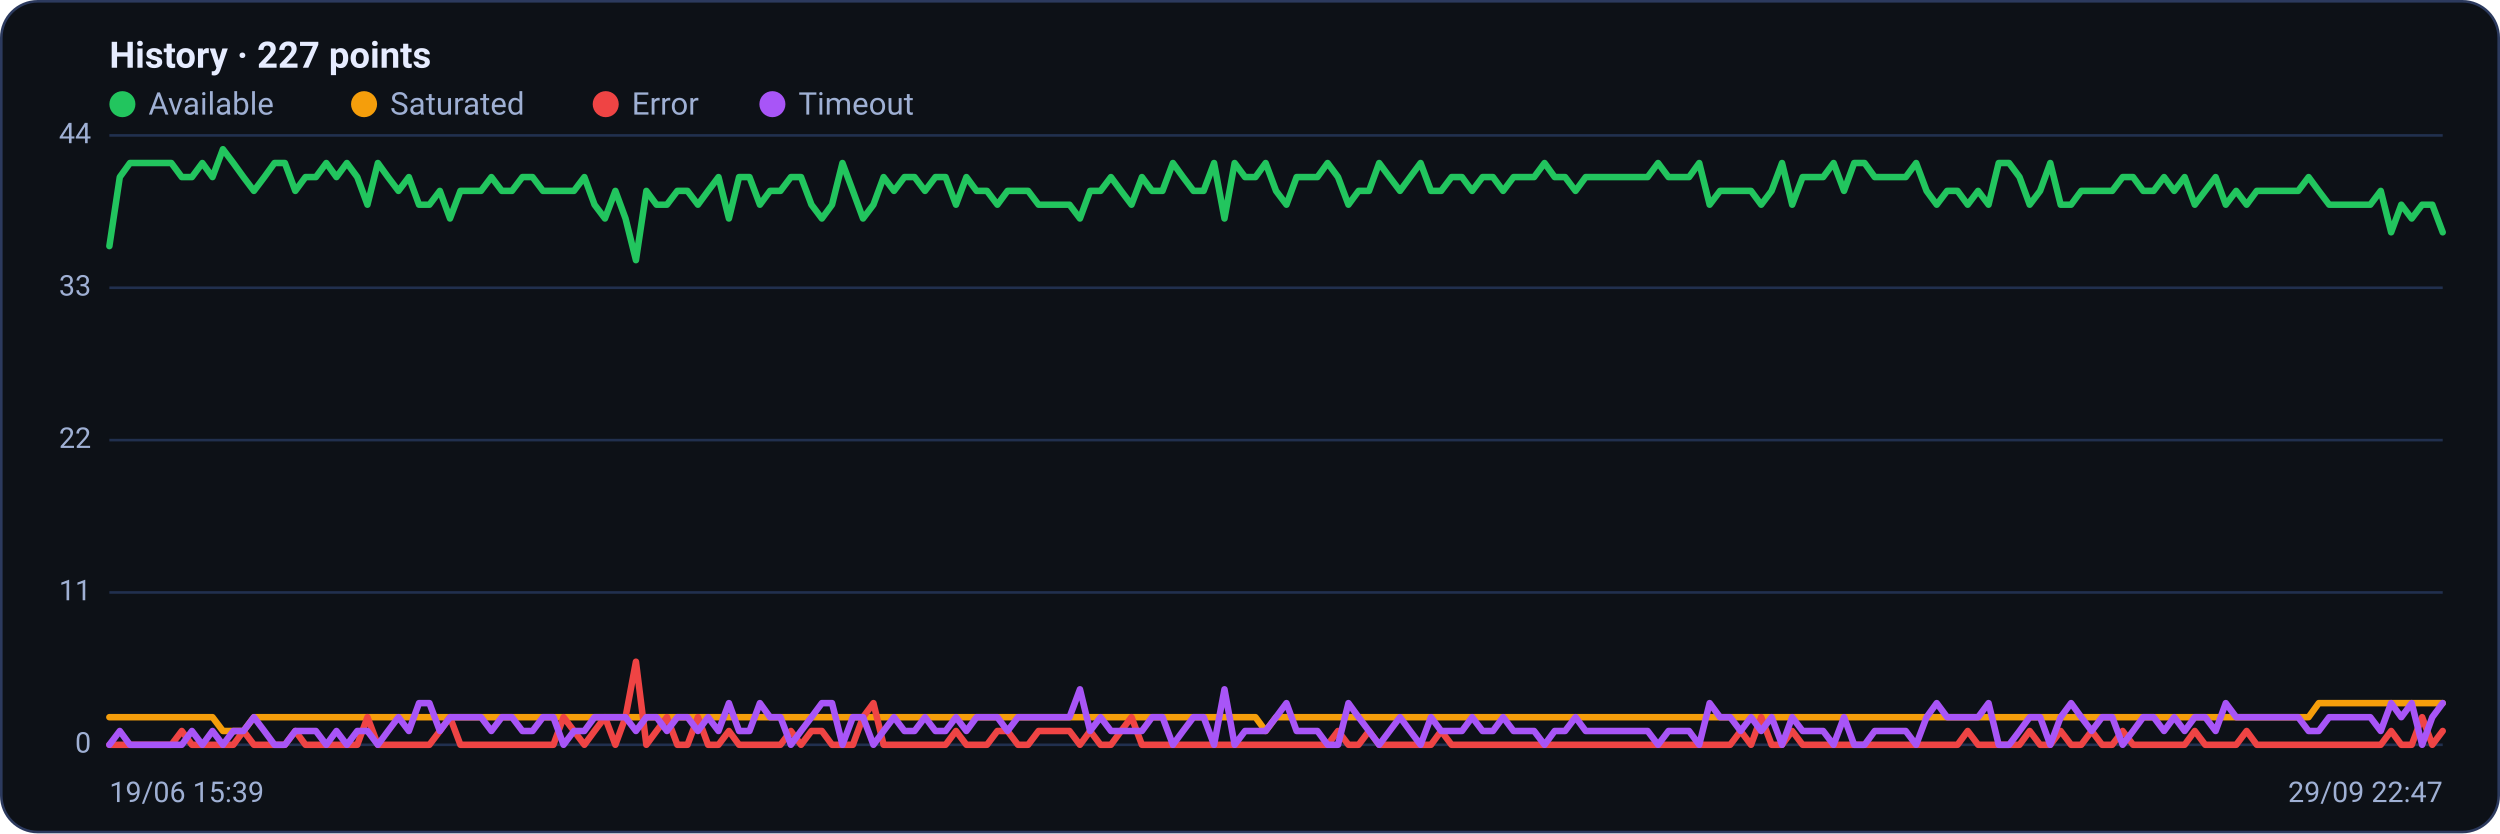
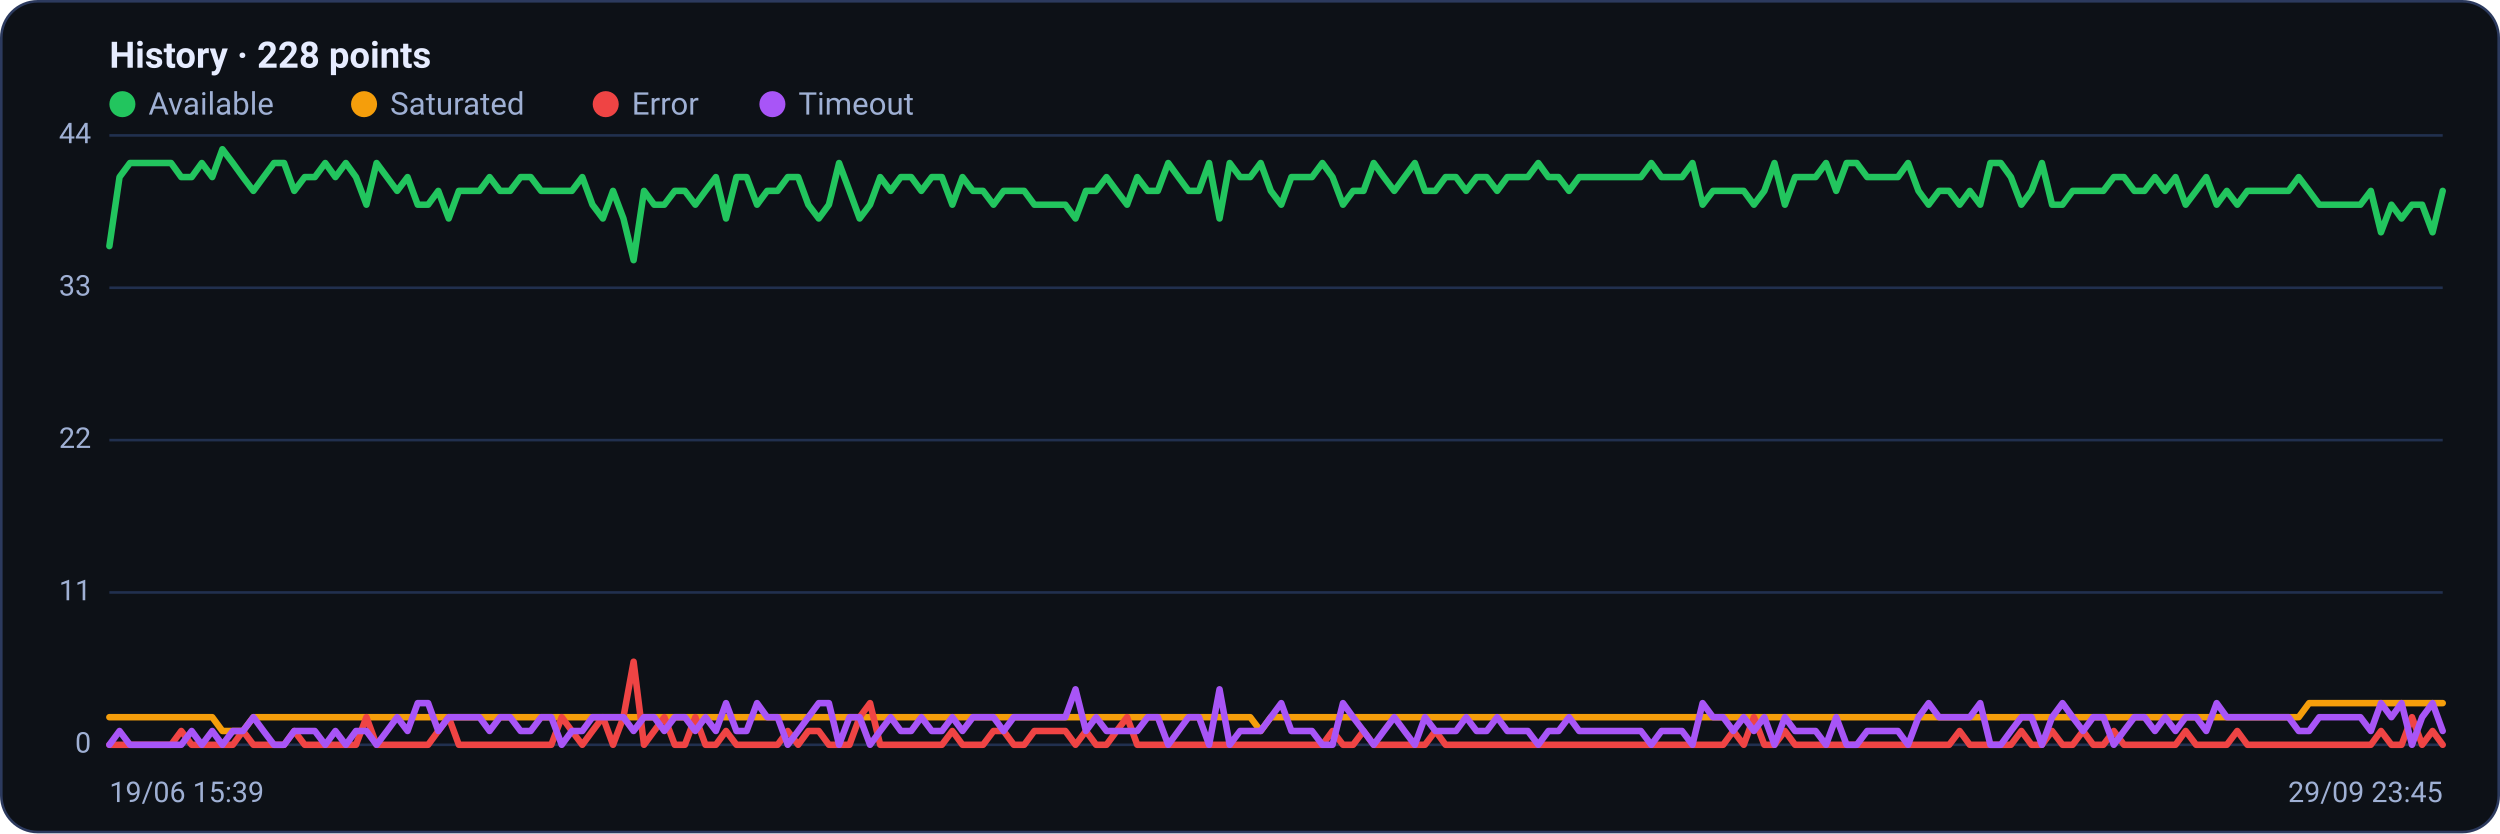
<svg xmlns="http://www.w3.org/2000/svg" viewBox="0 0 960 320" width="960" height="320" font-family="Segoe UI, system-ui, -apple-system, Roboto, Helvetica, Arial, sans-serif" role="img" aria-label="Availability history per region">
  <rect x="0.5" y="0.5" width="959" height="319" rx="14" fill="#0d1117" stroke="#2c3a5e" />
-   <text x="42" y="26" font-size="14" font-weight="600" fill="#e6ecff">History · 227 points</text>
+   <text x="42" y="26" font-size="14" font-weight="600" fill="#e6ecff">History · 228 points</text>
  <circle cx="47" cy="40" r="5" fill="#22c55e" />
  <text x="57" y="44" font-size="12" fill="#9fb0d4">Available</text>
  <circle cx="139.8" cy="40" r="5" fill="#f59e0b" />
  <text x="149.8" y="44" font-size="12" fill="#9fb0d4">Saturated</text>
  <circle cx="232.6" cy="40" r="5" fill="#ef4444" />
  <text x="242.6" y="44" font-size="12" fill="#9fb0d4">Error</text>
  <circle cx="296.6" cy="40" r="5" fill="#a855f7" />
  <text x="306.6" y="44" font-size="12" fill="#9fb0d4">Timeout</text>
  <line x1="42" y1="286.0" x2="938" y2="286.0" stroke="#21304f" stroke-width="1" />
  <text x="35" y="289.0" text-anchor="end" font-size="11" fill="#9fb0d4">0</text>
  <line x1="42" y1="227.5" x2="938" y2="227.5" stroke="#21304f" stroke-width="1" />
  <text x="35" y="230.5" text-anchor="end" font-size="11" fill="#9fb0d4">11</text>
  <line x1="42" y1="169.0" x2="938" y2="169.0" stroke="#21304f" stroke-width="1" />
  <text x="35" y="172.0" text-anchor="end" font-size="11" fill="#9fb0d4">22</text>
  <line x1="42" y1="110.5" x2="938" y2="110.5" stroke="#21304f" stroke-width="1" />
  <text x="35" y="113.5" text-anchor="end" font-size="11" fill="#9fb0d4">33</text>
  <line x1="42" y1="52.0" x2="938" y2="52.0" stroke="#21304f" stroke-width="1" />
  <text x="35" y="55.0" text-anchor="end" font-size="11" fill="#9fb0d4">44</text>
-   <polyline fill="none" stroke="#22c55e" stroke-width="2.5" stroke-linejoin="round" stroke-linecap="round" points="42.0,94.5 46.0,68.0 49.9,62.6 53.9,62.6 57.9,62.6 61.8,62.6 65.8,62.6 69.8,68.0 73.7,68.0 77.7,62.6 81.6,68.0 85.6,57.3 89.6,62.6 93.5,68.0 97.5,73.3 101.5,68.0 105.4,62.6 109.4,62.6 113.4,73.3 117.3,68.0 121.3,68.0 125.3,62.6 129.2,68.0 133.2,62.6 137.2,68.0 141.1,78.6 145.1,62.6 149.0,68.0 153.0,73.3 157.0,68.0 160.9,78.6 164.9,78.6 168.9,73.3 172.8,83.9 176.8,73.3 180.8,73.3 184.7,73.3 188.7,68.0 192.7,73.3 196.6,73.3 200.6,68.0 204.5,68.0 208.5,73.3 212.5,73.3 216.4,73.3 220.4,73.3 224.4,68.0 228.3,78.6 232.3,83.9 236.3,73.3 240.2,83.9 244.2,99.9 248.2,73.3 252.1,78.6 256.1,78.6 260.1,73.3 264.0,73.3 268.0,78.6 271.9,73.3 275.9,68.0 279.9,83.9 283.8,68.0 287.8,68.0 291.8,78.6 295.7,73.3 299.7,73.3 303.7,68.0 307.6,68.0 311.6,78.6 315.6,83.9 319.5,78.6 323.5,62.6 327.5,73.3 331.4,83.9 335.4,78.6 339.3,68.0 343.3,73.3 347.3,68.0 351.2,68.0 355.2,73.3 359.2,68.0 363.1,68.0 367.1,78.6 371.1,68.0 375.0,73.3 379.0,73.3 383.0,78.6 386.9,73.3 390.9,73.3 394.8,73.3 398.8,78.6 402.8,78.6 406.7,78.6 410.7,78.6 414.7,83.9 418.6,73.3 422.6,73.3 426.6,68.0 430.5,73.3 434.5,78.6 438.5,68.0 442.4,73.3 446.4,73.3 450.4,62.6 454.3,68.0 458.3,73.3 462.2,73.3 466.2,62.6 470.2,83.9 474.1,62.6 478.1,68.0 482.1,68.0 486.0,62.6 490.0,73.3 494.0,78.6 497.9,68.0 501.9,68.0 505.9,68.0 509.8,62.6 513.8,68.0 517.8,78.6 521.7,73.3 525.7,73.3 529.6,62.6 533.6,68.0 537.6,73.3 541.5,68.0 545.5,62.6 549.5,73.3 553.4,73.3 557.4,68.0 561.4,68.0 565.3,73.3 569.3,68.0 573.3,68.0 577.2,73.3 581.2,68.0 585.2,68.0 589.1,68.0 593.1,62.6 597.0,68.0 601.0,68.0 605.0,73.3 608.9,68.0 612.9,68.0 616.9,68.0 620.8,68.0 624.8,68.0 628.8,68.0 632.7,68.0 636.7,62.6 640.7,68.0 644.6,68.0 648.6,68.0 652.5,62.6 656.5,78.6 660.5,73.3 664.4,73.3 668.4,73.3 672.4,73.3 676.3,78.6 680.3,73.3 684.3,62.6 688.2,78.6 692.2,68.0 696.2,68.0 700.1,68.0 704.1,62.6 708.1,73.3 712.0,62.6 716.0,62.6 719.9,68.0 723.9,68.0 727.9,68.0 731.8,68.0 735.8,62.6 739.8,73.3 743.7,78.6 747.7,73.3 751.7,73.3 755.6,78.6 759.6,73.3 763.6,78.6 767.5,62.6 771.5,62.6 775.5,68.0 779.4,78.6 783.4,73.3 787.3,62.6 791.3,78.6 795.3,78.6 799.2,73.3 803.2,73.3 807.2,73.3 811.1,73.3 815.1,68.0 819.1,68.0 823.0,73.3 827.0,73.3 831.0,68.0 834.9,73.3 838.9,68.0 842.8,78.6 846.8,73.3 850.8,68.0 854.7,78.6 858.7,73.3 862.7,78.6 866.6,73.3 870.6,73.3 874.6,73.3 878.5,73.3 882.5,73.3 886.5,68.0 890.4,73.3 894.4,78.6 898.4,78.6 902.3,78.6 906.3,78.6 910.2,78.6 914.2,73.3 918.2,89.2 922.1,78.6 926.1,83.9 930.1,78.6 934.0,78.6 938.0,89.2" />
-   <polyline fill="none" stroke="#f59e0b" stroke-width="2.5" stroke-linejoin="round" stroke-linecap="round" points="42.0,275.4 46.0,275.4 49.9,275.4 53.9,275.4 57.9,275.4 61.8,275.4 65.8,275.4 69.8,275.4 73.7,275.4 77.7,275.4 81.6,275.4 85.6,280.7 89.6,280.7 93.5,280.7 97.5,275.4 101.5,275.4 105.4,275.4 109.4,275.4 113.4,275.4 117.3,275.4 121.3,275.4 125.3,275.4 129.2,275.4 133.2,275.4 137.2,275.4 141.1,275.4 145.1,275.4 149.0,275.4 153.0,275.4 157.0,275.4 160.9,275.4 164.9,275.4 168.9,275.4 172.8,275.4 176.8,275.4 180.8,275.4 184.7,275.4 188.7,275.4 192.7,275.4 196.6,275.4 200.6,275.4 204.5,275.4 208.5,275.4 212.5,275.4 216.4,275.4 220.4,275.4 224.4,275.4 228.3,275.4 232.3,275.4 236.3,275.4 240.2,275.4 244.2,275.4 248.2,275.4 252.1,275.4 256.1,275.4 260.1,275.4 264.0,275.4 268.0,275.4 271.9,275.4 275.9,275.4 279.9,275.4 283.8,275.4 287.8,275.4 291.8,275.4 295.7,275.4 299.7,275.4 303.7,275.4 307.6,275.4 311.6,275.4 315.6,275.4 319.5,275.4 323.5,275.4 327.5,275.4 331.4,275.4 335.4,275.4 339.3,275.4 343.3,275.4 347.3,275.4 351.2,275.4 355.2,275.4 359.2,275.4 363.1,275.4 367.1,275.4 371.1,275.4 375.0,275.4 379.0,275.4 383.0,275.4 386.9,275.4 390.9,275.4 394.8,275.4 398.8,275.4 402.8,275.4 406.7,275.4 410.7,275.4 414.7,275.4 418.6,275.4 422.6,275.4 426.6,275.4 430.5,275.4 434.5,275.4 438.5,275.4 442.4,275.4 446.4,275.4 450.4,275.4 454.3,275.4 458.3,275.4 462.2,275.4 466.2,275.4 470.2,275.4 474.1,275.4 478.1,275.4 482.1,275.4 486.0,280.7 490.0,275.4 494.0,275.4 497.9,275.4 501.9,275.4 505.9,275.4 509.8,275.4 513.8,275.4 517.8,275.4 521.7,275.4 525.7,275.4 529.6,275.4 533.6,275.4 537.6,275.4 541.5,275.4 545.5,275.4 549.5,275.4 553.4,275.4 557.4,275.4 561.4,275.4 565.3,275.4 569.3,275.4 573.3,275.4 577.2,275.4 581.2,275.4 585.2,275.4 589.1,275.4 593.1,275.4 597.0,275.4 601.0,275.4 605.0,275.4 608.9,275.4 612.9,275.4 616.9,275.4 620.8,275.4 624.8,275.4 628.8,275.4 632.7,275.4 636.7,275.4 640.7,275.4 644.6,275.4 648.6,275.4 652.5,275.4 656.5,275.4 660.5,275.4 664.4,275.4 668.4,275.4 672.4,275.4 676.3,275.4 680.3,275.4 684.3,275.4 688.2,275.4 692.2,275.4 696.2,275.4 700.1,275.4 704.1,275.4 708.1,275.4 712.0,275.4 716.0,275.4 719.9,275.4 723.9,275.4 727.9,275.4 731.8,275.4 735.8,275.4 739.8,275.4 743.7,275.4 747.7,275.4 751.7,275.4 755.6,275.4 759.6,275.4 763.6,275.4 767.5,275.4 771.5,275.4 775.5,275.4 779.4,275.4 783.4,275.4 787.3,275.4 791.3,275.4 795.3,275.4 799.2,275.4 803.2,275.4 807.2,275.4 811.1,275.4 815.1,275.4 819.1,275.4 823.0,275.4 827.0,275.4 831.0,275.4 834.9,275.4 838.9,275.4 842.8,275.4 846.8,275.4 850.8,275.4 854.7,275.4 858.7,275.4 862.7,275.4 866.6,275.4 870.6,275.4 874.6,275.4 878.5,275.4 882.5,275.4 886.5,275.4 890.4,270.0 894.4,270.0 898.4,270.0 902.3,270.0 906.3,270.0 910.2,270.0 914.2,270.0 918.2,270.0 922.1,270.0 926.1,270.0 930.1,270.0 934.0,270.0 938.0,270.0" />
-   <polyline fill="none" stroke="#ef4444" stroke-width="2.5" stroke-linejoin="round" stroke-linecap="round" points="42.0,286.0 46.0,286.0 49.9,286.0 53.9,286.0 57.9,286.0 61.8,286.0 65.8,286.0 69.8,280.7 73.7,286.0 77.7,286.0 81.6,286.0 85.6,286.0 89.6,286.0 93.5,280.7 97.5,286.0 101.5,286.0 105.4,286.0 109.4,286.0 113.4,280.7 117.3,286.0 121.3,286.0 125.3,286.0 129.2,286.0 133.2,286.0 137.2,286.0 141.1,275.4 145.1,286.0 149.0,286.0 153.0,286.0 157.0,286.0 160.9,286.0 164.9,286.0 168.9,280.7 172.8,275.4 176.8,286.0 180.8,286.0 184.7,286.0 188.7,286.0 192.7,286.0 196.6,286.0 200.6,286.0 204.5,286.0 208.5,286.0 212.5,286.0 216.4,275.4 220.4,280.7 224.4,286.0 228.3,280.7 232.3,275.4 236.3,286.0 240.2,275.4 244.2,254.1 248.2,286.0 252.1,280.7 256.1,275.4 260.1,286.0 264.0,286.0 268.0,275.4 271.9,286.0 275.9,286.0 279.9,280.7 283.8,286.0 287.8,286.0 291.8,286.0 295.7,286.0 299.7,286.0 303.7,280.7 307.6,286.0 311.6,280.7 315.6,280.7 319.5,286.0 323.5,286.0 327.5,286.0 331.4,275.4 335.4,270.0 339.3,286.0 343.3,286.0 347.3,286.0 351.2,286.0 355.2,286.0 359.2,286.0 363.1,286.0 367.1,280.7 371.1,286.0 375.0,286.0 379.0,286.0 383.0,280.7 386.9,280.7 390.9,286.0 394.8,286.0 398.8,280.7 402.8,280.7 406.7,280.7 410.7,280.7 414.7,286.0 418.6,280.7 422.6,286.0 426.6,286.0 430.5,280.7 434.5,275.4 438.5,286.0 442.4,286.0 446.4,286.0 450.4,286.0 454.3,286.0 458.3,286.0 462.2,286.0 466.2,286.0 470.2,286.0 474.1,286.0 478.1,286.0 482.1,286.0 486.0,286.0 490.0,286.0 494.0,286.0 497.9,286.0 501.9,286.0 505.9,286.0 509.8,286.0 513.8,280.7 517.8,286.0 521.7,286.0 525.7,280.7 529.6,286.0 533.6,286.0 537.6,286.0 541.5,286.0 545.5,286.0 549.5,286.0 553.4,280.7 557.4,286.0 561.4,286.0 565.3,286.0 569.3,286.0 573.3,286.0 577.2,286.0 581.2,286.0 585.2,286.0 589.1,286.0 593.1,286.0 597.0,286.0 601.0,286.0 605.0,286.0 608.9,286.0 612.9,286.0 616.9,286.0 620.8,286.0 624.8,286.0 628.8,286.0 632.7,286.0 636.7,286.0 640.7,286.0 644.6,286.0 648.6,286.0 652.5,286.0 656.5,286.0 660.5,286.0 664.4,286.0 668.4,280.7 672.4,286.0 676.3,275.4 680.3,286.0 684.3,286.0 688.2,280.7 692.2,286.0 696.2,286.0 700.1,286.0 704.1,286.0 708.1,286.0 712.0,286.0 716.0,286.0 719.9,286.0 723.9,286.0 727.9,286.0 731.8,286.0 735.8,286.0 739.8,286.0 743.7,286.0 747.7,286.0 751.7,286.0 755.6,280.7 759.6,286.0 763.6,286.0 767.5,286.0 771.5,286.0 775.5,286.0 779.4,280.7 783.4,286.0 787.3,286.0 791.3,280.7 795.3,286.0 799.2,286.0 803.2,280.7 807.2,286.0 811.1,286.0 815.1,280.7 819.1,286.0 823.0,286.0 827.0,286.0 831.0,286.0 834.9,286.0 838.9,286.0 842.8,280.7 846.8,286.0 850.8,286.0 854.7,286.0 858.7,286.0 862.7,280.7 866.6,286.0 870.6,286.0 874.6,286.0 878.5,286.0 882.5,286.0 886.5,286.0 890.4,286.0 894.4,286.0 898.4,286.0 902.3,286.0 906.3,286.0 910.2,286.0 914.2,286.0 918.2,280.7 922.1,286.0 926.1,286.0 930.1,275.4 934.0,286.0 938.0,280.7" />
-   <polyline fill="none" stroke="#a855f7" stroke-width="2.5" stroke-linejoin="round" stroke-linecap="round" points="42.0,286.0 46.0,280.7 49.9,286.0 53.9,286.0 57.9,286.0 61.8,286.0 65.8,286.0 69.8,286.0 73.7,280.7 77.7,286.0 81.6,280.7 85.6,286.0 89.6,280.7 93.5,280.7 97.5,275.4 101.5,280.7 105.4,286.0 109.4,286.0 113.4,280.7 117.3,280.7 121.3,280.7 125.3,286.0 129.2,280.7 133.2,286.0 137.2,280.7 141.1,280.7 145.1,286.0 149.0,280.7 153.0,275.4 157.0,280.7 160.9,270.0 164.9,270.0 168.9,280.7 172.8,275.4 176.8,275.4 180.8,275.4 184.7,275.4 188.7,280.7 192.7,275.4 196.6,275.4 200.6,280.7 204.5,280.7 208.5,275.4 212.5,275.4 216.4,286.0 220.4,280.7 224.4,280.7 228.3,275.4 232.3,275.4 236.3,275.4 240.2,275.4 244.2,280.7 248.2,275.4 252.1,275.4 256.1,280.7 260.1,275.4 264.0,275.4 268.0,280.7 271.9,275.4 275.9,280.7 279.9,270.0 283.8,280.7 287.8,280.7 291.8,270.0 295.7,275.4 299.7,275.4 303.7,286.0 307.6,280.7 311.6,275.4 315.6,270.0 319.5,270.0 323.5,286.0 327.5,275.4 331.4,275.4 335.4,286.0 339.3,280.7 343.3,275.4 347.3,280.7 351.2,280.7 355.2,275.4 359.2,280.7 363.1,280.7 367.1,275.4 371.1,280.7 375.0,275.4 379.0,275.4 383.0,275.4 386.9,280.7 390.9,275.4 394.8,275.4 398.8,275.4 402.8,275.4 406.7,275.4 410.7,275.4 414.7,264.7 418.6,280.7 422.6,275.4 426.6,280.7 430.5,280.7 434.5,280.7 438.5,280.7 442.4,275.4 446.4,275.4 450.4,286.0 454.3,280.7 458.3,275.4 462.2,275.4 466.2,286.0 470.2,264.7 474.1,286.0 478.1,280.7 482.1,280.7 486.0,280.7 490.0,275.4 494.0,270.0 497.9,280.7 501.9,280.7 505.9,280.7 509.8,286.0 513.8,286.0 517.8,270.0 521.7,275.4 525.7,280.7 529.6,286.0 533.6,280.7 537.6,275.4 541.5,280.7 545.5,286.0 549.5,275.4 553.4,280.7 557.4,280.7 561.4,280.7 565.3,275.4 569.3,280.7 573.3,280.7 577.2,275.4 581.2,280.7 585.2,280.7 589.1,280.7 593.1,286.0 597.0,280.7 601.0,280.7 605.0,275.4 608.9,280.7 612.9,280.7 616.9,280.7 620.8,280.7 624.8,280.7 628.8,280.7 632.7,280.7 636.7,286.0 640.7,280.7 644.6,280.7 648.6,280.7 652.5,286.0 656.5,270.0 660.5,275.4 664.4,275.4 668.4,280.7 672.4,275.4 676.3,280.7 680.3,275.4 684.3,286.0 688.2,275.4 692.2,280.7 696.2,280.7 700.1,280.7 704.1,286.0 708.1,275.4 712.0,286.0 716.0,286.0 719.9,280.7 723.9,280.7 727.9,280.7 731.8,280.7 735.8,286.0 739.8,275.4 743.7,270.0 747.7,275.4 751.7,275.4 755.6,275.4 759.6,275.4 763.6,270.0 767.5,286.0 771.5,286.0 775.5,280.7 779.4,275.4 783.4,275.4 787.3,286.0 791.3,275.4 795.3,270.0 799.2,275.4 803.2,280.7 807.2,275.4 811.1,275.4 815.1,286.0 819.1,280.7 823.0,275.4 827.0,275.4 831.0,280.7 834.9,275.4 838.9,280.7 842.8,275.4 846.8,275.4 850.8,280.7 854.7,270.0 858.7,275.4 862.7,275.4 866.6,275.4 870.6,275.4 874.6,275.4 878.5,275.4 882.5,275.4 886.5,280.7 890.4,280.7 894.4,275.4 898.4,275.4 902.3,275.4 906.3,275.4 910.2,275.4 914.2,280.7 918.2,270.0 922.1,275.4 926.1,270.0 930.1,286.0 934.0,275.4 938.0,270.0" />
+   <polyline fill="none" stroke="#22c55e" stroke-width="2.5" stroke-linejoin="round" stroke-linecap="round" points="42.0,94.5 45.9,68.0 49.9,62.6 53.8,62.6 57.8,62.6 61.7,62.6 65.7,62.6 69.6,68.0 73.6,68.0 77.5,62.6 81.5,68.0 85.4,57.3 89.4,62.6 93.3,68.0 97.3,73.3 101.2,68.0 105.2,62.6 109.1,62.6 113.0,73.3 117.0,68.0 120.9,68.0 124.9,62.6 128.8,68.0 132.8,62.6 136.7,68.0 140.7,78.6 144.6,62.6 148.6,68.0 152.5,73.3 156.5,68.0 160.4,78.6 164.4,78.6 168.3,73.3 172.3,83.9 176.2,73.3 180.1,73.3 184.1,73.3 188.0,68.0 192.0,73.3 195.9,73.3 199.9,68.0 203.8,68.0 207.8,73.3 211.7,73.3 215.7,73.3 219.6,73.3 223.6,68.0 227.5,78.6 231.5,83.9 235.4,73.3 239.4,83.9 243.3,99.9 247.3,73.3 251.2,78.6 255.1,78.6 259.1,73.3 263.0,73.3 267.0,78.6 270.9,73.3 274.9,68.0 278.8,83.9 282.8,68.0 286.7,68.0 290.7,78.6 294.6,73.3 298.6,73.3 302.5,68.0 306.5,68.0 310.4,78.6 314.4,83.9 318.3,78.6 322.2,62.6 326.2,73.3 330.1,83.9 334.1,78.6 338.0,68.0 342.0,73.3 345.9,68.0 349.9,68.0 353.8,73.3 357.8,68.0 361.7,68.0 365.7,78.6 369.6,68.0 373.6,73.3 377.5,73.3 381.5,78.6 385.4,73.3 389.3,73.3 393.3,73.3 397.2,78.6 401.2,78.6 405.1,78.6 409.1,78.6 413.0,83.9 417.0,73.3 420.9,73.3 424.9,68.0 428.8,73.3 432.8,78.6 436.7,68.0 440.7,73.3 444.6,73.3 448.6,62.6 452.5,68.0 456.4,73.3 460.4,73.3 464.3,62.6 468.3,83.9 472.2,62.6 476.2,68.0 480.1,68.0 484.1,62.6 488.0,73.3 492.0,78.6 495.9,68.0 499.9,68.0 503.8,68.0 507.8,62.6 511.7,68.0 515.7,78.6 519.6,73.3 523.6,73.3 527.5,62.6 531.4,68.0 535.4,73.3 539.3,68.0 543.3,62.6 547.2,73.3 551.2,73.3 555.1,68.0 559.1,68.0 563.0,73.3 567.0,68.0 570.9,68.0 574.9,73.3 578.8,68.0 582.8,68.0 586.7,68.0 590.7,62.6 594.6,68.0 598.5,68.0 602.5,73.3 606.4,68.0 610.4,68.0 614.3,68.0 618.3,68.0 622.2,68.0 626.2,68.0 630.1,68.0 634.1,62.6 638.0,68.0 642.0,68.0 645.9,68.0 649.9,62.6 653.8,78.6 657.8,73.3 661.7,73.3 665.6,73.3 669.6,73.3 673.5,78.6 677.5,73.3 681.4,62.6 685.4,78.6 689.3,68.0 693.3,68.0 697.2,68.0 701.2,62.6 705.1,73.3 709.1,62.6 713.0,62.6 717.0,68.0 720.9,68.0 724.9,68.0 728.8,68.0 732.7,62.6 736.7,73.3 740.6,78.6 744.6,73.3 748.5,73.3 752.5,78.6 756.4,73.3 760.4,78.6 764.3,62.6 768.3,62.6 772.2,68.0 776.2,78.6 780.1,73.3 784.1,62.6 788.0,78.6 792.0,78.6 795.9,73.3 799.9,73.3 803.8,73.3 807.7,73.3 811.7,68.0 815.6,68.0 819.6,73.3 823.5,73.3 827.5,68.0 831.4,73.3 835.4,68.0 839.3,78.6 843.3,73.3 847.2,68.0 851.2,78.6 855.1,73.3 859.1,78.6 863.0,73.3 867.0,73.3 870.9,73.3 874.8,73.3 878.8,73.3 882.7,68.0 886.7,73.3 890.6,78.6 894.6,78.6 898.5,78.6 902.5,78.6 906.4,78.6 910.4,73.3 914.3,89.2 918.3,78.6 922.2,83.9 926.2,78.6 930.1,78.6 934.1,89.2 938.0,73.3" />
+   <polyline fill="none" stroke="#f59e0b" stroke-width="2.5" stroke-linejoin="round" stroke-linecap="round" points="42.0,275.4 45.9,275.4 49.9,275.4 53.8,275.4 57.8,275.4 61.7,275.4 65.7,275.4 69.6,275.4 73.6,275.4 77.5,275.4 81.5,275.4 85.4,280.7 89.4,280.7 93.3,280.7 97.3,275.4 101.2,275.4 105.2,275.4 109.1,275.4 113.0,275.4 117.0,275.4 120.9,275.4 124.9,275.4 128.8,275.4 132.8,275.4 136.7,275.4 140.7,275.4 144.6,275.4 148.6,275.4 152.5,275.4 156.5,275.4 160.4,275.4 164.4,275.4 168.3,275.4 172.3,275.4 176.2,275.4 180.1,275.4 184.1,275.4 188.0,275.4 192.0,275.4 195.9,275.4 199.9,275.4 203.8,275.4 207.8,275.4 211.7,275.4 215.7,275.4 219.6,275.4 223.6,275.4 227.5,275.4 231.5,275.4 235.4,275.4 239.4,275.4 243.3,275.4 247.3,275.4 251.2,275.4 255.1,275.4 259.1,275.4 263.0,275.4 267.0,275.4 270.9,275.4 274.9,275.4 278.8,275.4 282.8,275.4 286.7,275.4 290.7,275.4 294.6,275.4 298.6,275.4 302.5,275.4 306.5,275.4 310.4,275.4 314.4,275.4 318.3,275.4 322.2,275.4 326.2,275.4 330.1,275.4 334.1,275.4 338.0,275.4 342.0,275.4 345.9,275.4 349.9,275.4 353.8,275.4 357.8,275.4 361.7,275.4 365.7,275.4 369.6,275.4 373.6,275.4 377.5,275.4 381.5,275.4 385.4,275.4 389.3,275.4 393.3,275.4 397.2,275.4 401.2,275.4 405.1,275.4 409.1,275.4 413.0,275.4 417.0,275.4 420.9,275.4 424.9,275.4 428.8,275.4 432.8,275.4 436.7,275.4 440.7,275.4 444.6,275.4 448.6,275.4 452.5,275.4 456.4,275.4 460.4,275.4 464.3,275.4 468.3,275.4 472.2,275.4 476.2,275.4 480.1,275.4 484.1,280.7 488.0,275.4 492.0,275.4 495.9,275.4 499.9,275.4 503.8,275.4 507.8,275.4 511.7,275.4 515.7,275.4 519.6,275.4 523.6,275.4 527.5,275.4 531.4,275.4 535.4,275.4 539.3,275.4 543.3,275.4 547.2,275.4 551.2,275.4 555.1,275.4 559.1,275.4 563.0,275.4 567.0,275.4 570.9,275.4 574.9,275.4 578.8,275.4 582.8,275.4 586.7,275.4 590.7,275.4 594.6,275.4 598.5,275.4 602.5,275.4 606.4,275.4 610.4,275.4 614.3,275.4 618.3,275.4 622.2,275.4 626.2,275.4 630.1,275.4 634.1,275.4 638.0,275.4 642.0,275.4 645.9,275.4 649.9,275.4 653.8,275.4 657.8,275.4 661.7,275.4 665.6,275.4 669.6,275.4 673.5,275.4 677.5,275.4 681.4,275.4 685.4,275.4 689.3,275.4 693.3,275.4 697.2,275.4 701.2,275.4 705.1,275.4 709.1,275.4 713.0,275.4 717.0,275.4 720.9,275.4 724.9,275.4 728.8,275.4 732.7,275.4 736.7,275.4 740.6,275.4 744.6,275.4 748.5,275.4 752.5,275.4 756.4,275.4 760.4,275.4 764.3,275.4 768.3,275.4 772.2,275.4 776.2,275.4 780.1,275.4 784.1,275.4 788.0,275.4 792.0,275.4 795.9,275.4 799.9,275.4 803.8,275.4 807.7,275.4 811.7,275.4 815.6,275.4 819.6,275.4 823.5,275.4 827.5,275.4 831.4,275.4 835.4,275.4 839.3,275.4 843.3,275.4 847.2,275.4 851.2,275.4 855.1,275.4 859.1,275.4 863.0,275.4 867.0,275.4 870.9,275.4 874.8,275.4 878.8,275.4 882.7,275.4 886.7,270.0 890.6,270.0 894.6,270.0 898.5,270.0 902.5,270.0 906.4,270.0 910.4,270.0 914.3,270.0 918.3,270.0 922.2,270.0 926.2,270.0 930.1,270.0 934.1,270.0 938.0,270.0" />
+   <polyline fill="none" stroke="#ef4444" stroke-width="2.5" stroke-linejoin="round" stroke-linecap="round" points="42.0,286.0 45.9,286.0 49.9,286.0 53.8,286.0 57.8,286.0 61.7,286.0 65.7,286.0 69.6,280.7 73.6,286.0 77.5,286.0 81.5,286.0 85.4,286.0 89.4,286.0 93.3,280.7 97.3,286.0 101.2,286.0 105.2,286.0 109.1,286.0 113.0,280.7 117.0,286.0 120.9,286.0 124.9,286.0 128.8,286.0 132.8,286.0 136.7,286.0 140.7,275.4 144.6,286.0 148.6,286.0 152.5,286.0 156.5,286.0 160.4,286.0 164.4,286.0 168.3,280.7 172.3,275.4 176.2,286.0 180.1,286.0 184.1,286.0 188.0,286.0 192.0,286.0 195.9,286.0 199.9,286.0 203.8,286.0 207.8,286.0 211.7,286.0 215.7,275.4 219.6,280.7 223.6,286.0 227.5,280.7 231.5,275.4 235.4,286.0 239.4,275.4 243.3,254.1 247.3,286.0 251.2,280.7 255.1,275.4 259.1,286.0 263.0,286.0 267.0,275.4 270.9,286.0 274.9,286.0 278.8,280.7 282.8,286.0 286.7,286.0 290.7,286.0 294.6,286.0 298.6,286.0 302.5,280.7 306.5,286.0 310.4,280.7 314.4,280.7 318.3,286.0 322.2,286.0 326.2,286.0 330.1,275.4 334.1,270.0 338.0,286.0 342.0,286.0 345.9,286.0 349.9,286.0 353.8,286.0 357.8,286.0 361.7,286.0 365.7,280.7 369.6,286.0 373.6,286.0 377.5,286.0 381.5,280.7 385.4,280.7 389.3,286.0 393.3,286.0 397.2,280.7 401.2,280.7 405.1,280.7 409.1,280.7 413.0,286.0 417.0,280.7 420.9,286.0 424.9,286.0 428.8,280.7 432.8,275.4 436.7,286.0 440.7,286.0 444.6,286.0 448.6,286.0 452.5,286.0 456.4,286.0 460.4,286.0 464.3,286.0 468.3,286.0 472.2,286.0 476.2,286.0 480.1,286.0 484.1,286.0 488.0,286.0 492.0,286.0 495.9,286.0 499.9,286.0 503.8,286.0 507.8,286.0 511.7,280.7 515.7,286.0 519.6,286.0 523.6,280.7 527.5,286.0 531.4,286.0 535.4,286.0 539.3,286.0 543.3,286.0 547.2,286.0 551.2,280.7 555.1,286.0 559.1,286.0 563.0,286.0 567.0,286.0 570.9,286.0 574.9,286.0 578.8,286.0 582.8,286.0 586.7,286.0 590.7,286.0 594.6,286.0 598.5,286.0 602.5,286.0 606.4,286.0 610.4,286.0 614.3,286.0 618.3,286.0 622.2,286.0 626.2,286.0 630.1,286.0 634.1,286.0 638.0,286.0 642.0,286.0 645.9,286.0 649.9,286.0 653.8,286.0 657.8,286.0 661.7,286.0 665.6,280.7 669.6,286.0 673.5,275.4 677.5,286.0 681.4,286.0 685.4,280.7 689.3,286.0 693.3,286.0 697.2,286.0 701.2,286.0 705.1,286.0 709.1,286.0 713.0,286.0 717.0,286.0 720.9,286.0 724.9,286.0 728.8,286.0 732.7,286.0 736.7,286.0 740.6,286.0 744.6,286.0 748.5,286.0 752.5,280.7 756.4,286.0 760.4,286.0 764.3,286.0 768.3,286.0 772.2,286.0 776.2,280.7 780.1,286.0 784.1,286.0 788.0,280.7 792.0,286.0 795.9,286.0 799.9,280.7 803.8,286.0 807.7,286.0 811.7,280.7 815.6,286.0 819.6,286.0 823.5,286.0 827.5,286.0 831.4,286.0 835.4,286.0 839.3,280.7 843.3,286.0 847.2,286.0 851.2,286.0 855.1,286.0 859.1,280.7 863.0,286.0 867.0,286.0 870.9,286.0 874.8,286.0 878.8,286.0 882.7,286.0 886.7,286.0 890.6,286.0 894.6,286.0 898.5,286.0 902.5,286.0 906.4,286.0 910.4,286.0 914.3,280.7 918.3,286.0 922.2,286.0 926.2,275.4 930.1,286.0 934.1,280.7 938.0,286.0" />
+   <polyline fill="none" stroke="#a855f7" stroke-width="2.5" stroke-linejoin="round" stroke-linecap="round" points="42.0,286.0 45.9,280.7 49.9,286.0 53.8,286.0 57.8,286.0 61.7,286.0 65.7,286.0 69.6,286.0 73.6,280.7 77.5,286.0 81.5,280.7 85.4,286.0 89.4,280.7 93.3,280.7 97.3,275.4 101.2,280.7 105.2,286.0 109.1,286.0 113.0,280.7 117.0,280.7 120.9,280.7 124.9,286.0 128.8,280.7 132.8,286.0 136.7,280.7 140.7,280.7 144.6,286.0 148.6,280.7 152.5,275.4 156.5,280.7 160.4,270.0 164.4,270.0 168.3,280.7 172.3,275.4 176.2,275.4 180.1,275.4 184.1,275.4 188.0,280.7 192.0,275.4 195.9,275.4 199.9,280.7 203.8,280.7 207.8,275.4 211.7,275.4 215.7,286.0 219.6,280.7 223.6,280.7 227.5,275.4 231.5,275.4 235.4,275.4 239.4,275.4 243.3,280.7 247.3,275.4 251.2,275.4 255.1,280.7 259.1,275.4 263.0,275.4 267.0,280.7 270.9,275.4 274.9,280.7 278.8,270.0 282.8,280.7 286.7,280.7 290.7,270.0 294.6,275.4 298.6,275.4 302.5,286.0 306.5,280.7 310.4,275.4 314.4,270.0 318.3,270.0 322.2,286.0 326.2,275.4 330.1,275.4 334.1,286.0 338.0,280.7 342.0,275.4 345.9,280.7 349.9,280.7 353.8,275.4 357.8,280.7 361.7,280.7 365.7,275.4 369.6,280.7 373.6,275.4 377.5,275.4 381.5,275.4 385.4,280.7 389.3,275.4 393.3,275.4 397.2,275.4 401.2,275.4 405.1,275.4 409.1,275.4 413.0,264.7 417.0,280.7 420.9,275.4 424.9,280.7 428.8,280.7 432.8,280.7 436.7,280.7 440.7,275.4 444.6,275.4 448.6,286.0 452.5,280.7 456.4,275.4 460.4,275.4 464.3,286.0 468.3,264.7 472.2,286.0 476.2,280.7 480.1,280.7 484.1,280.7 488.0,275.4 492.0,270.0 495.9,280.7 499.9,280.7 503.8,280.7 507.8,286.0 511.7,286.0 515.7,270.0 519.6,275.4 523.6,280.7 527.5,286.0 531.4,280.7 535.4,275.4 539.3,280.7 543.3,286.0 547.2,275.4 551.2,280.7 555.1,280.7 559.1,280.7 563.0,275.4 567.0,280.7 570.9,280.7 574.9,275.4 578.8,280.7 582.8,280.7 586.7,280.7 590.7,286.0 594.6,280.7 598.5,280.7 602.5,275.4 606.4,280.7 610.4,280.7 614.3,280.7 618.3,280.7 622.2,280.7 626.2,280.7 630.1,280.7 634.1,286.0 638.0,280.7 642.0,280.7 645.9,280.7 649.9,286.0 653.8,270.0 657.8,275.4 661.7,275.4 665.6,280.7 669.6,275.4 673.5,280.7 677.5,275.4 681.4,286.0 685.4,275.4 689.3,280.7 693.3,280.7 697.2,280.7 701.2,286.0 705.1,275.4 709.1,286.0 713.0,286.0 717.0,280.7 720.9,280.7 724.9,280.7 728.8,280.7 732.7,286.0 736.7,275.4 740.6,270.0 744.6,275.4 748.5,275.4 752.5,275.4 756.4,275.4 760.4,270.0 764.3,286.0 768.3,286.0 772.2,280.7 776.2,275.4 780.1,275.4 784.1,286.0 788.0,275.4 792.0,270.0 795.9,275.4 799.9,280.7 803.8,275.4 807.7,275.4 811.7,286.0 815.6,280.7 819.6,275.4 823.5,275.4 827.5,280.7 831.4,275.4 835.4,280.7 839.3,275.4 843.3,275.4 847.2,280.7 851.2,270.0 855.1,275.4 859.1,275.4 863.0,275.4 867.0,275.4 870.9,275.4 874.8,275.4 878.8,275.4 882.7,280.7 886.7,280.7 890.6,275.4 894.6,275.4 898.5,275.4 902.5,275.4 906.4,275.4 910.4,280.7 914.3,270.0 918.3,275.4 922.2,270.0 926.2,286.0 930.1,275.4 934.1,270.0 938.0,280.7" />
  <text x="42" y="308" font-size="11" fill="#9fb0d4">19/06 15:39</text>
-   <text x="938" y="308" text-anchor="end" font-size="11" fill="#9fb0d4">29/09 22:47</text>
+   <text x="938" y="308" text-anchor="end" font-size="11" fill="#9fb0d4">29/09 23:45</text>
</svg>
